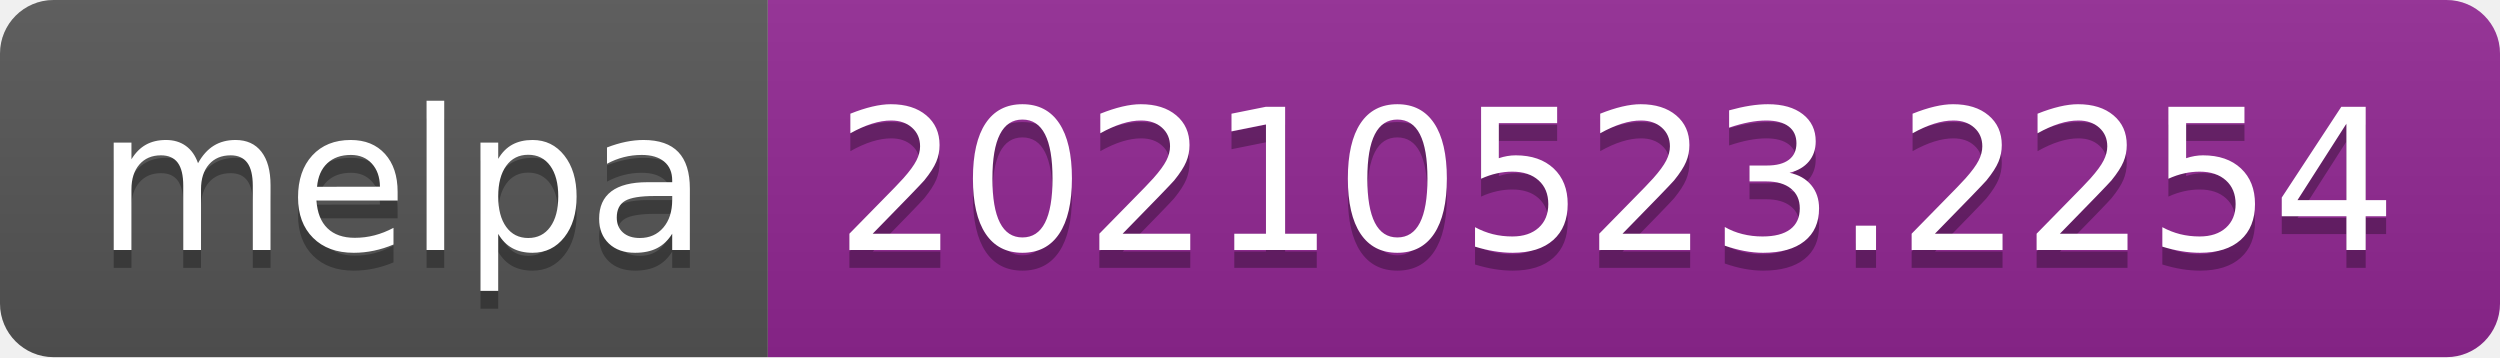
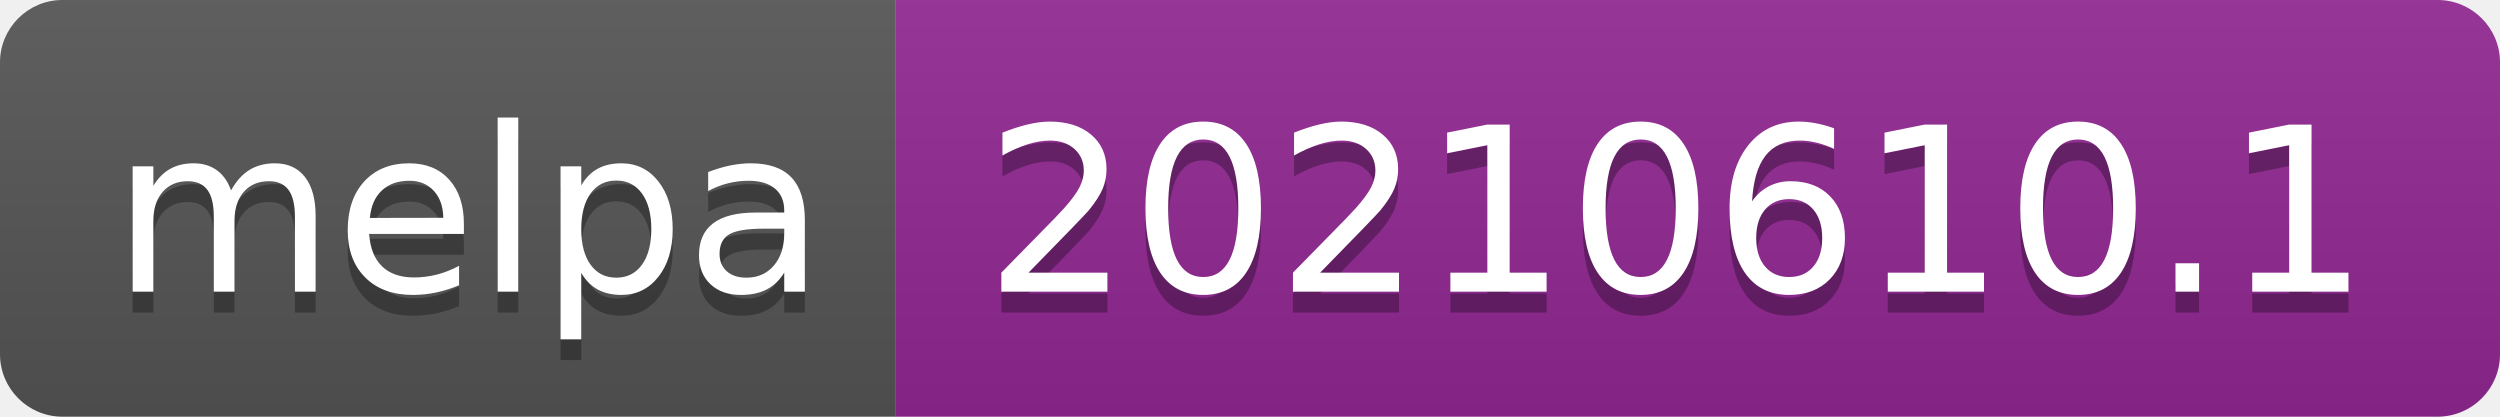
- <svg xmlns="http://www.w3.org/2000/svg" width="140" height="20" role="img" aria-label="melpa: 20210523.2254">
+ <svg xmlns="http://www.w3.org/2000/svg" width="120" height="20" role="img" aria-label="melpa: 20210610.1">
  <linearGradient id="s" x2="0" y2="100%">
    <stop offset="0" stop-color="#bbb" stop-opacity=".1" />
    <stop offset="1" stop-opacity=".1" />
  </linearGradient>
  <clipPath id="r">
-     <rect width="140" height="20" rx="3" fill="#fff" />
+     <rect width="120" height="20" rx="3" fill="#fff" />
  </clipPath>
  <g clip-path="url(#r)">
    <rect width="43" height="20" fill="#555" />
-     <rect x="43" width="97" height="20" fill="#922793" />
-     <rect width="140" height="20" fill="url(#s)" />
+     <rect x="43" width="77" height="20" fill="#922793" />
+     <rect width="120" height="20" fill="url(#s)" />
  </g>
  <g fill="#fff" text-anchor="middle" font-family="Verdana,Geneva,DejaVu Sans,sans-serif" text-rendering="geometricPrecision" font-size="110">
    <text aria-hidden="true" x="225" y="150" fill="#010101" fill-opacity=".3" transform="scale(.1)" textLength="330">melpa</text>
    <text x="225" y="140" transform="scale(.1)" fill="#fff" textLength="330">melpa</text>
-     <text aria-hidden="true" x="905" y="150" fill="#010101" fill-opacity=".3" transform="scale(.1)" textLength="870">20210523.2254</text>
-     <text x="905" y="140" transform="scale(.1)" fill="#fff" textLength="870">20210523.2254</text>
+     <text aria-hidden="true" x="805" y="150" fill="#010101" fill-opacity=".3" transform="scale(.1)" textLength="670">20210610.1</text>
+     <text x="805" y="140" transform="scale(.1)" fill="#fff" textLength="670">20210610.1</text>
  </g>
</svg>
